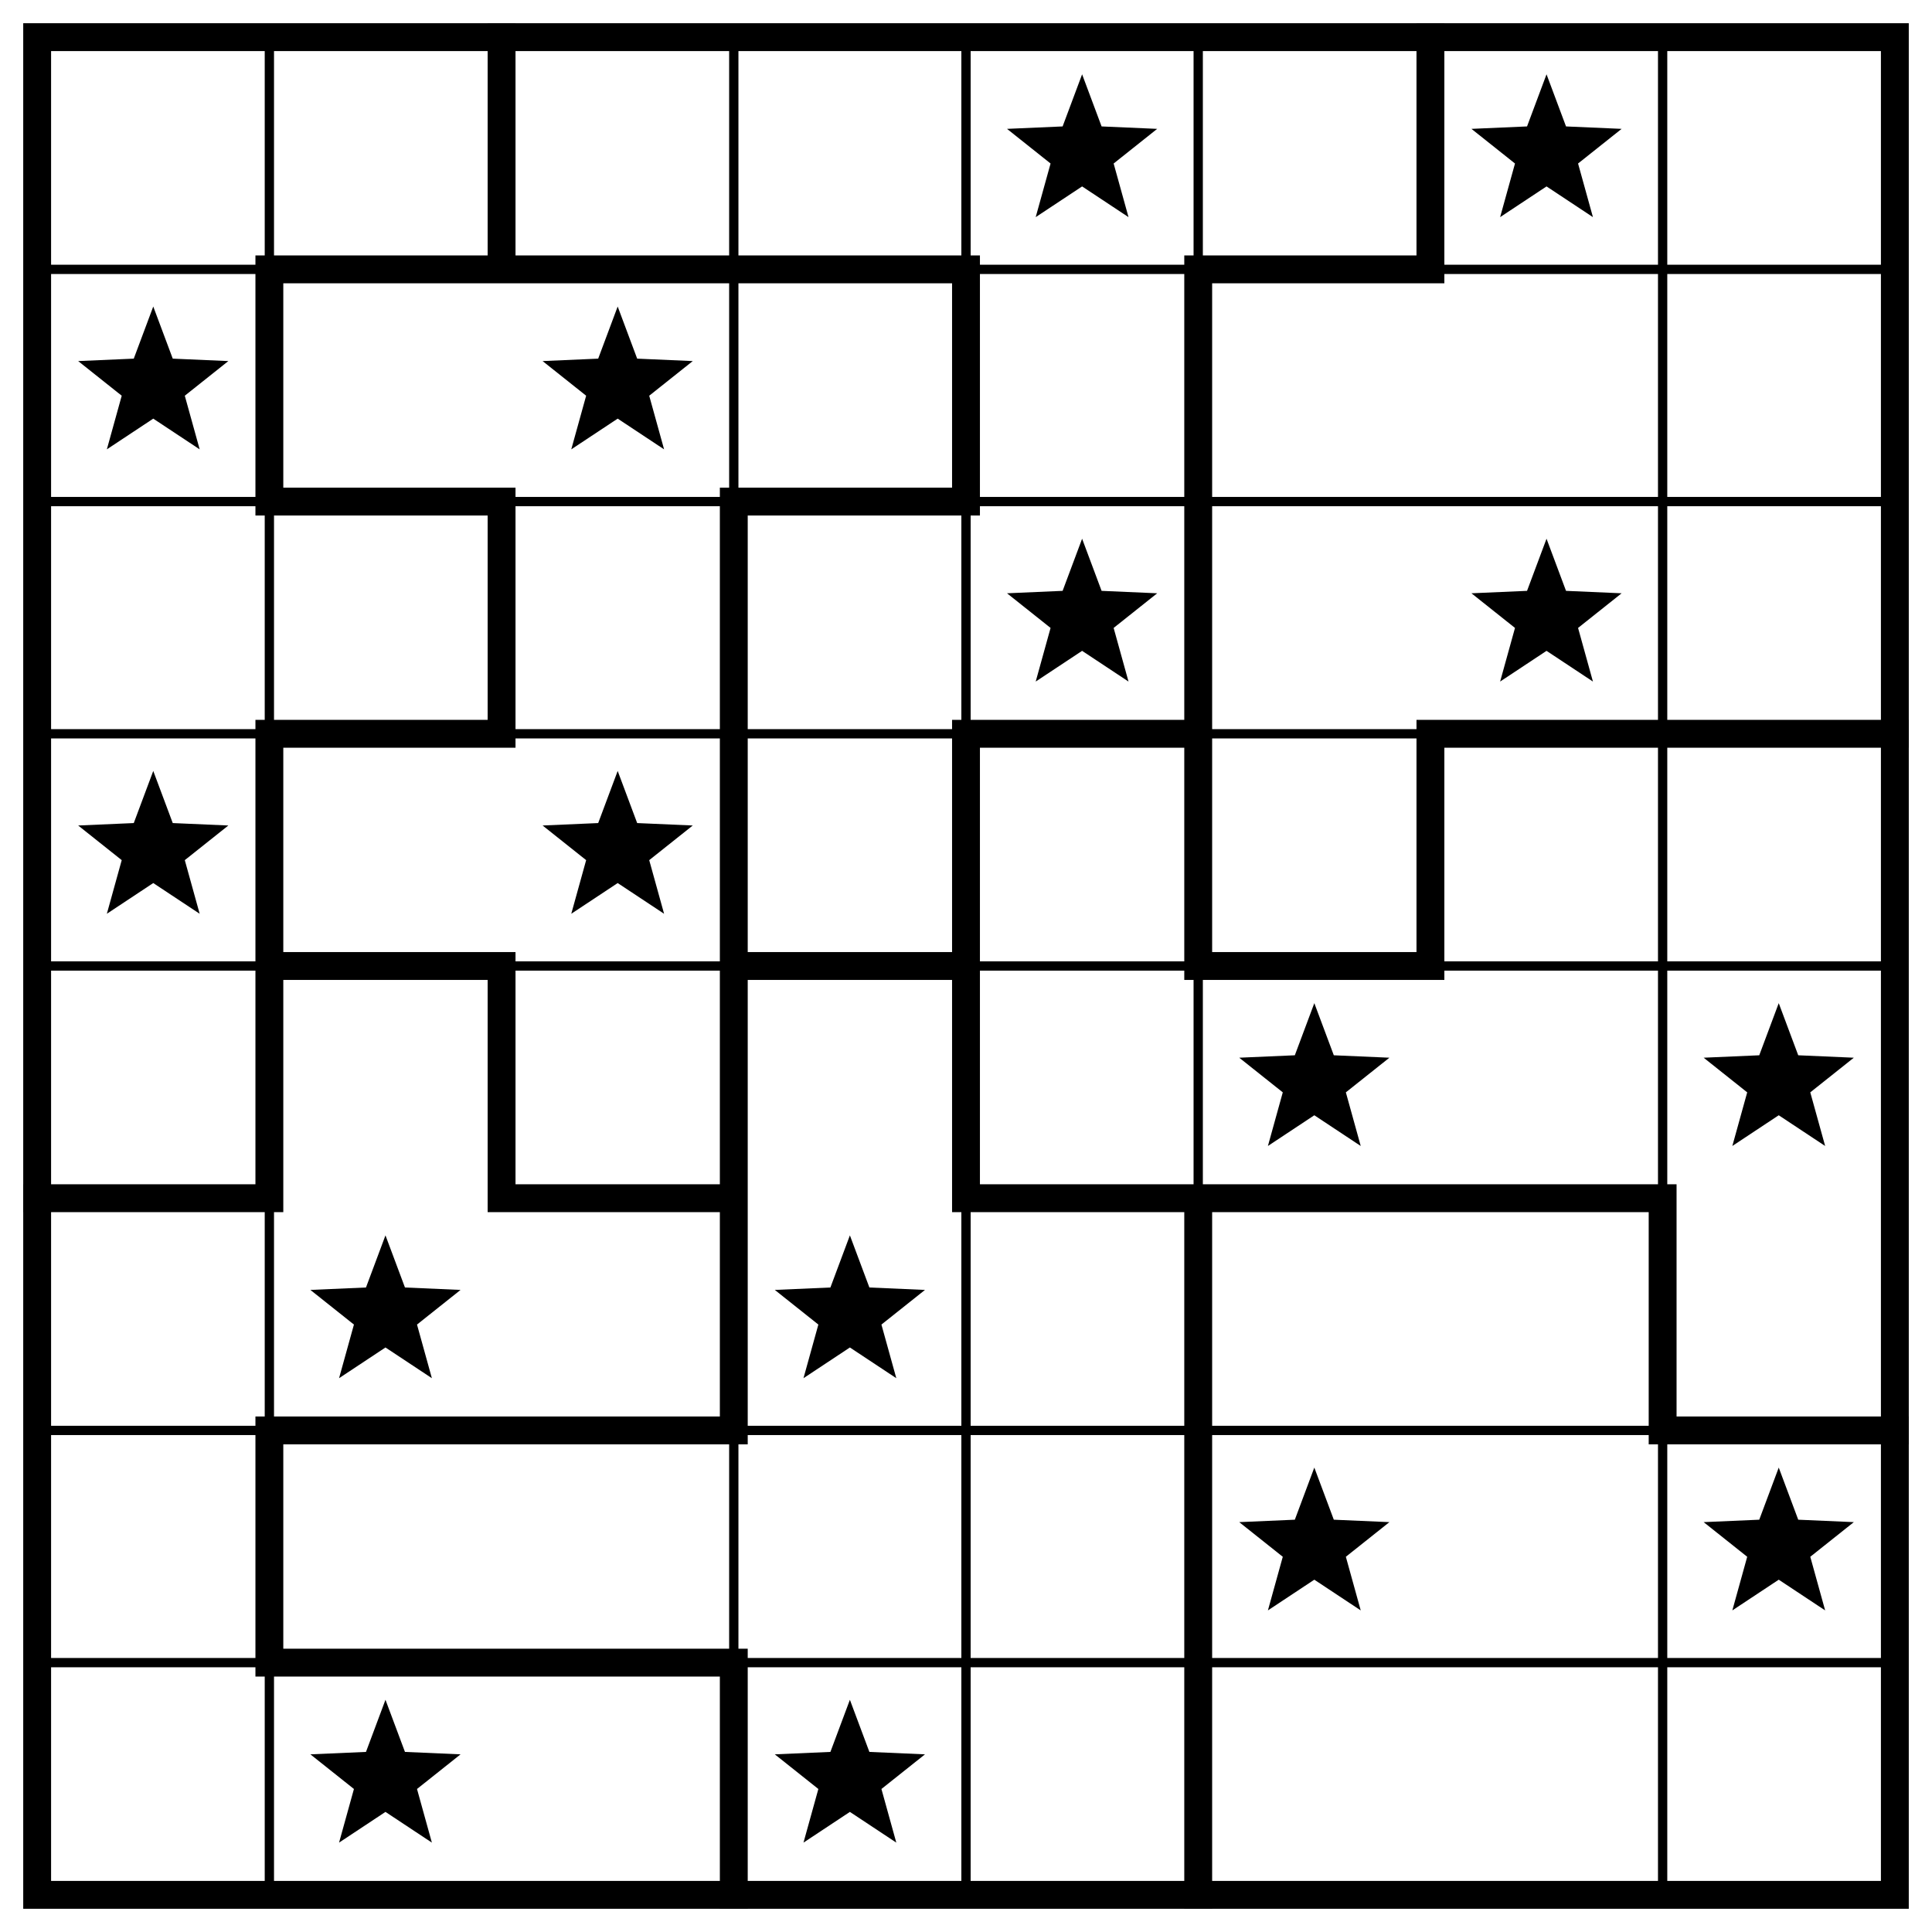
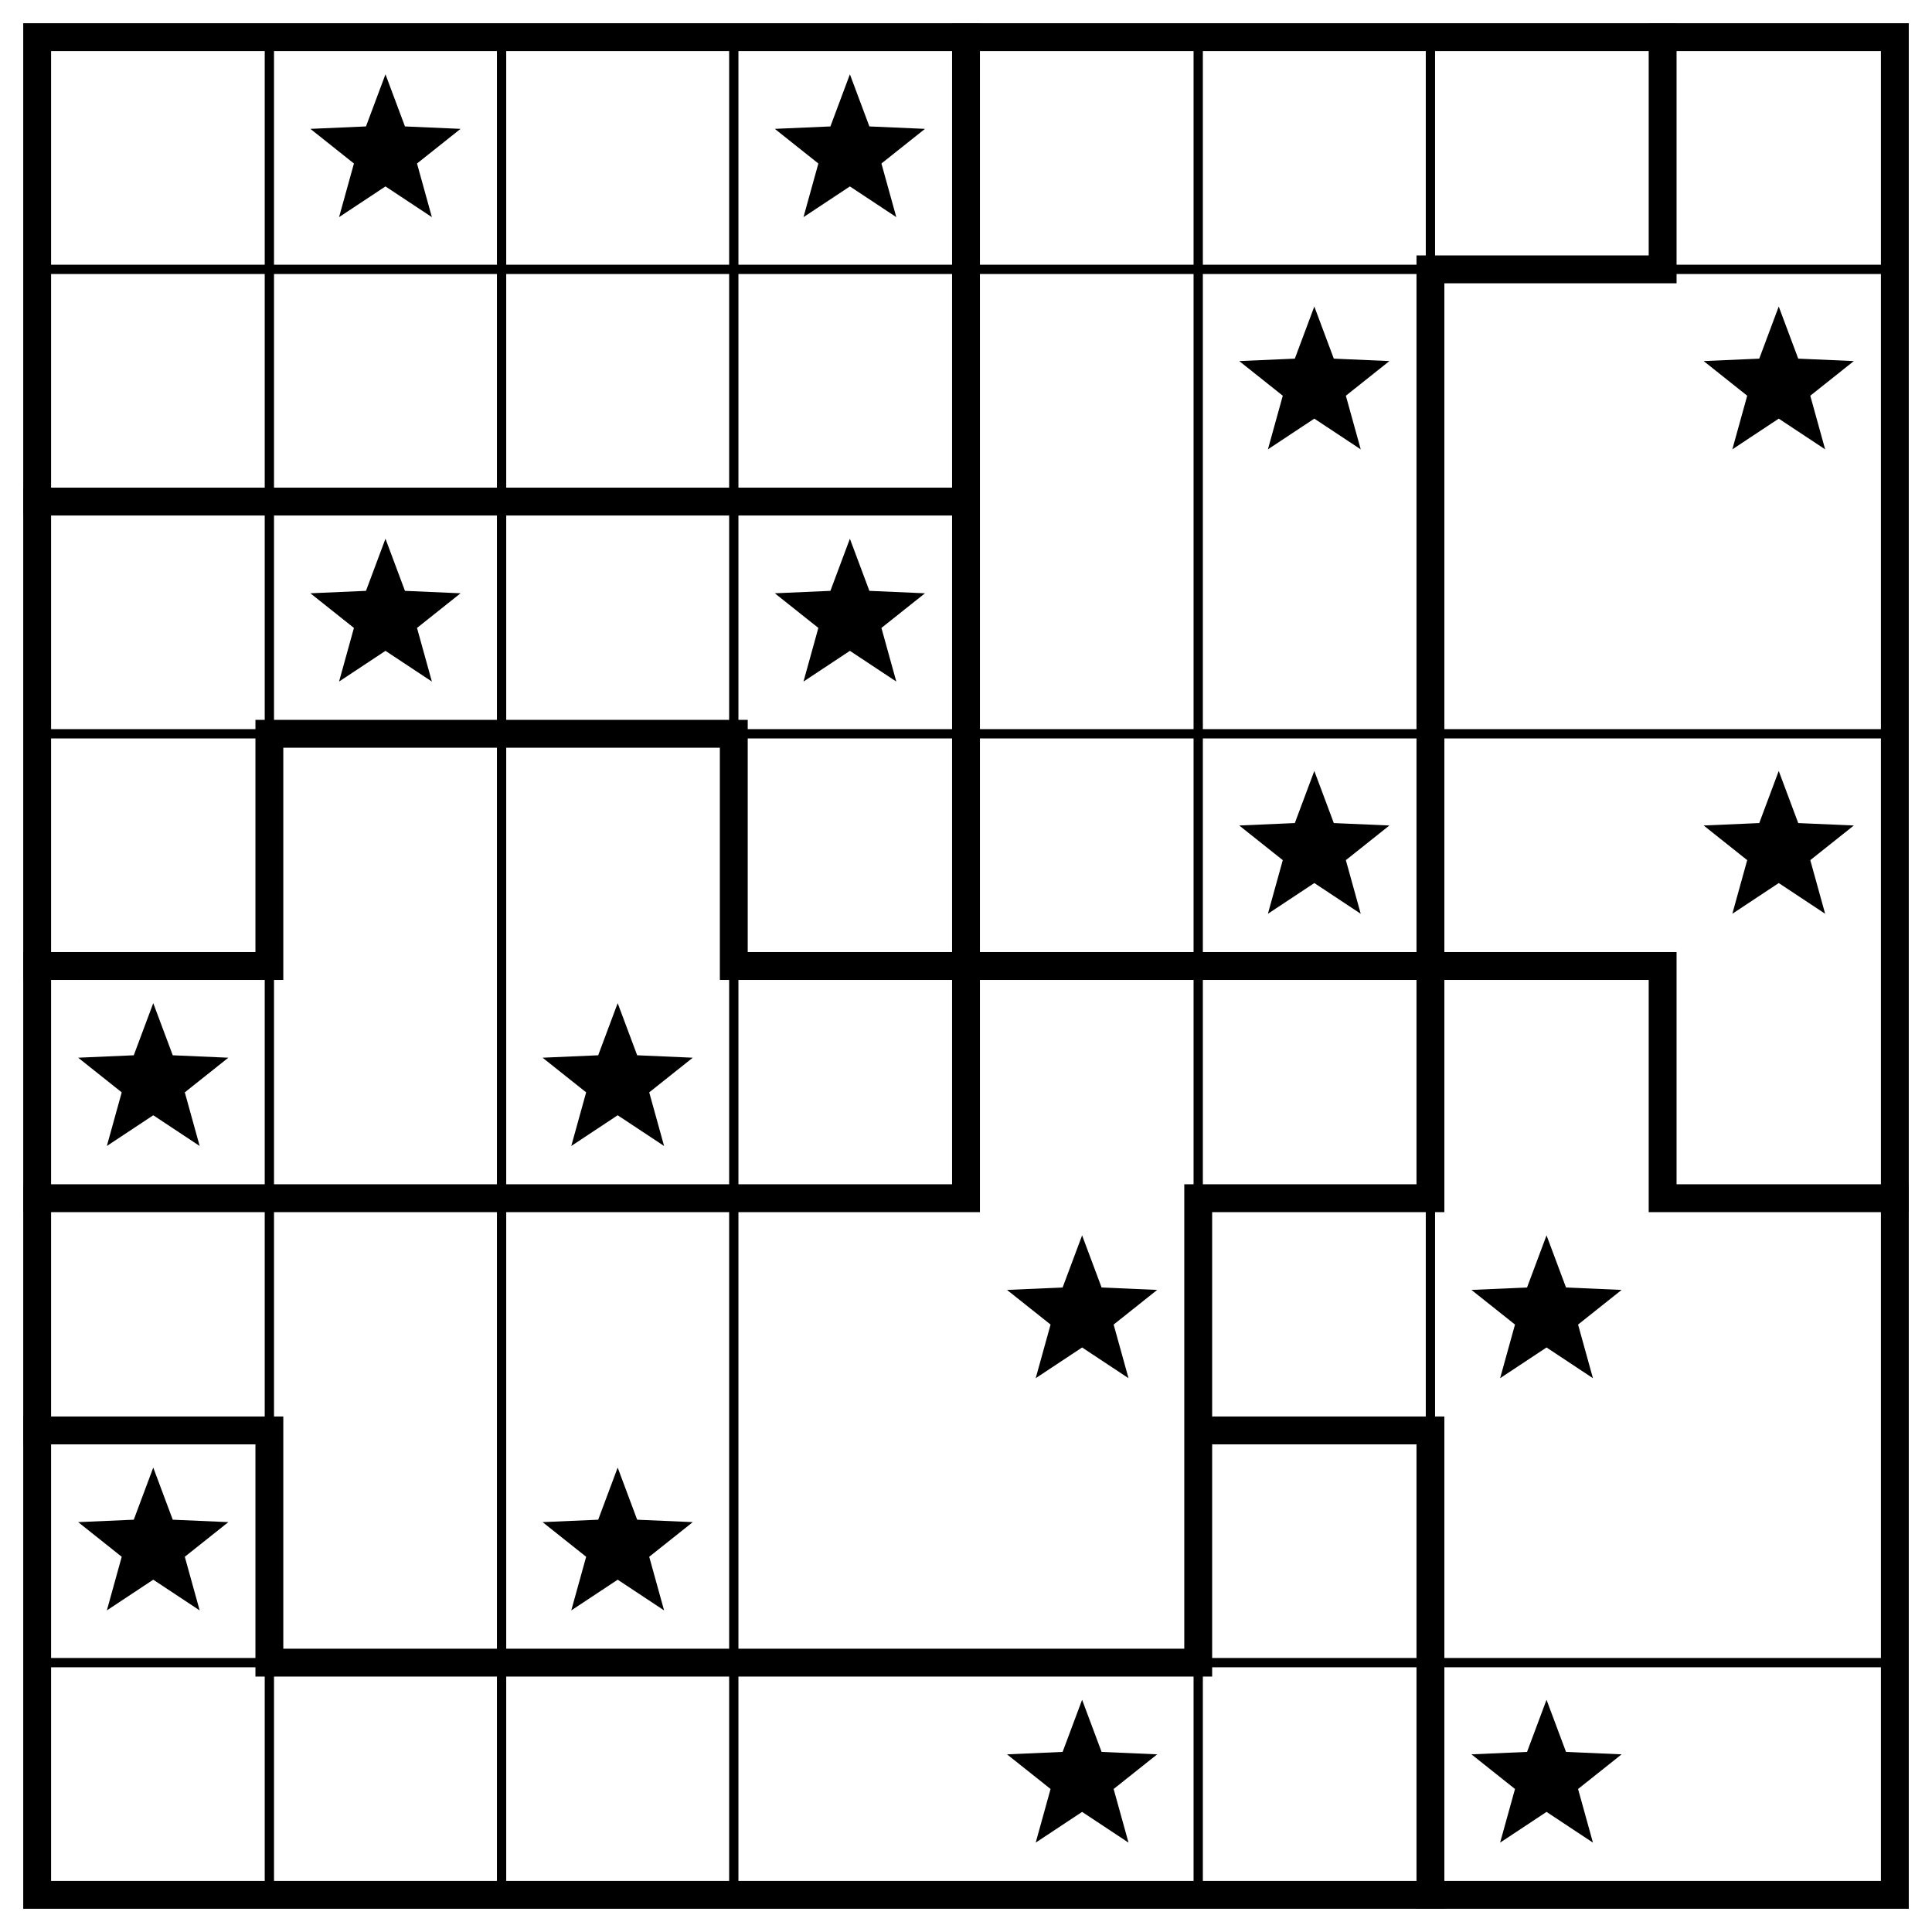
<svg xmlns="http://www.w3.org/2000/svg" class="p" viewBox="0 0 832 832" preserveAspectRatio="xMidYMid meet" shape-rendering="geometricPrecision">
-   <path d="M16 116H816M16 216H816M16 316H816M16 416H816M16 616H816M16 716H816M116 16V816M316 16V816M416 16V816M516 16V816M716 16V816" fill="none" stroke="#000" stroke-width="4" stroke-linecap="square" />
-   <path d="M116 116H416M516 116H616M116 216H216M316 216H416M116 316H216M416 316H516M616 316H816M116 416H216M316 416H416M516 416H616M16 516H116M216 516H316M416 516H716M116 616H316M716 616H816M116 716H316M116 116V216M116 316V516M116 616V716M216 16V116M216 216V316M216 416V516M316 216V616M316 716V816M416 116V216M416 316V516M516 116V416M516 516V816M616 16V116M616 316V416M716 516V616" fill="none" stroke="#000" stroke-width="12" stroke-linecap="square" />
+   <path d="M16 116H816M16 316H816M16 716H816M116 16V816M216 16V816M316 16V816M516 16V816M616 16V816" fill="none" stroke="#000" stroke-width="4" stroke-linecap="square" />
+   <path d="M616 116H716M16 216H416M116 316H316M16 416H116M316 416H716M16 516H416M516 516H616M716 516H816M16 616H116M516 616H616M116 716H516M116 316V416M116 616V716M316 316V416M416 16V516M516 516V716M616 116V516M616 616V816M716 16V116M716 416V516" fill="none" stroke="#000" stroke-width="12" stroke-linecap="square" />
  <rect x="16" y="16" width="800" height="800" fill="none" stroke="#000" stroke-width="12" />
  <g fill="#000">
-     <polygon points="466,32 474.394,54.447 498.336,55.493 479.581,70.413 485.985,93.507 466,80.28 446.015,93.507 452.419,70.413 433.664,55.493 457.606,54.447" />
-     <polygon points="666,32 674.394,54.447 698.336,55.493 679.581,70.413 685.985,93.507 666,80.28 646.015,93.507 652.419,70.413 633.664,55.493 657.606,54.447" />
-     <polygon points="66,132 74.394,154.447 98.336,155.493 79.581,170.413 85.985,193.507 66,180.28 46.015,193.507 52.419,170.413 33.664,155.493 57.606,154.447" />
-     <polygon points="266,132 274.394,154.447 298.336,155.493 279.581,170.413 285.985,193.507 266,180.28 246.015,193.507 252.419,170.413 233.664,155.493 257.606,154.447" />
-     <polygon points="466,232 474.394,254.447 498.336,255.493 479.581,270.413 485.985,293.507 466,280.28 446.015,293.507 452.419,270.413 433.664,255.493 457.606,254.447" />
-     <polygon points="666,232 674.394,254.447 698.336,255.493 679.581,270.413 685.985,293.507 666,280.28 646.015,293.507 652.419,270.413 633.664,255.493 657.606,254.447" />
-     <polygon points="66,332 74.394,354.447 98.336,355.493 79.581,370.413 85.985,393.507 66,380.28 46.015,393.507 52.419,370.413 33.664,355.493 57.606,354.447" />
-     <polygon points="266,332 274.394,354.447 298.336,355.493 279.581,370.413 285.985,393.507 266,380.28 246.015,393.507 252.419,370.413 233.664,355.493 257.606,354.447" />
-     <polygon points="566,432 574.394,454.447 598.336,455.493 579.581,470.413 585.985,493.507 566,480.28 546.015,493.507 552.419,470.413 533.664,455.493 557.606,454.447" />
-     <polygon points="766,432 774.394,454.447 798.336,455.493 779.581,470.413 785.985,493.507 766,480.28 746.015,493.507 752.419,470.413 733.664,455.493 757.606,454.447" />
-     <polygon points="166,532 174.394,554.447 198.336,555.493 179.581,570.413 185.985,593.507 166,580.28 146.015,593.507 152.419,570.413 133.664,555.493 157.606,554.447" />
-     <polygon points="366,532 374.394,554.447 398.336,555.493 379.581,570.413 385.985,593.507 366,580.28 346.015,593.507 352.419,570.413 333.664,555.493 357.606,554.447" />
-     <polygon points="566,632 574.394,654.447 598.336,655.493 579.581,670.413 585.985,693.507 566,680.28 546.015,693.507 552.419,670.413 533.664,655.493 557.606,654.447" />
-     <polygon points="766,632 774.394,654.447 798.336,655.493 779.581,670.413 785.985,693.507 766,680.28 746.015,693.507 752.419,670.413 733.664,655.493 757.606,654.447" />
-     <polygon points="166,732 174.394,754.447 198.336,755.493 179.581,770.413 185.985,793.507 166,780.28 146.015,793.507 152.419,770.413 133.664,755.493 157.606,754.447" />
-     <polygon points="366,732 374.394,754.447 398.336,755.493 379.581,770.413 385.985,793.507 366,780.28 346.015,793.507 352.419,770.413 333.664,755.493 357.606,754.447" />
+     <polygon points="166,32 174.394,54.447 198.336,55.493 179.581,70.413 185.985,93.507 166,80.28 146.015,93.507 152.419,70.413 133.664,55.493 157.606,54.447" />
+     <polygon points="366,32 374.394,54.447 398.336,55.493 379.581,70.413 385.985,93.507 366,80.28 346.015,93.507 352.419,70.413 333.664,55.493 357.606,54.447" />
+     <polygon points="566,132 574.394,154.447 598.336,155.493 579.581,170.413 585.985,193.507 566,180.28 546.015,193.507 552.419,170.413 533.664,155.493 557.606,154.447" />
+     <polygon points="766,132 774.394,154.447 798.336,155.493 779.581,170.413 785.985,193.507 766,180.28 746.015,193.507 752.419,170.413 733.664,155.493 757.606,154.447" />
+     <polygon points="166,232 174.394,254.447 198.336,255.493 179.581,270.413 185.985,293.507 166,280.28 146.015,293.507 152.419,270.413 133.664,255.493 157.606,254.447" />
+     <polygon points="366,232 374.394,254.447 398.336,255.493 379.581,270.413 385.985,293.507 366,280.28 346.015,293.507 352.419,270.413 333.664,255.493 357.606,254.447" />
+     <polygon points="566,332 574.394,354.447 598.336,355.493 579.581,370.413 585.985,393.507 566,380.28 546.015,393.507 552.419,370.413 533.664,355.493 557.606,354.447" />
+     <polygon points="766,332 774.394,354.447 798.336,355.493 779.581,370.413 785.985,393.507 766,380.28 746.015,393.507 752.419,370.413 733.664,355.493 757.606,354.447" />
+     <polygon points="66,432 74.394,454.447 98.336,455.493 79.581,470.413 85.985,493.507 66,480.28 46.015,493.507 52.419,470.413 33.664,455.493 57.606,454.447" />
+     <polygon points="266,432 274.394,454.447 298.336,455.493 279.581,470.413 285.985,493.507 266,480.28 246.015,493.507 252.419,470.413 233.664,455.493 257.606,454.447" />
+     <polygon points="466,532 474.394,554.447 498.336,555.493 479.581,570.413 485.985,593.507 466,580.28 446.015,593.507 452.419,570.413 433.664,555.493 457.606,554.447" />
+     <polygon points="666,532 674.394,554.447 698.336,555.493 679.581,570.413 685.985,593.507 666,580.28 646.015,593.507 652.419,570.413 633.664,555.493 657.606,554.447" />
+     <polygon points="66,632 74.394,654.447 98.336,655.493 79.581,670.413 85.985,693.507 66,680.28 46.015,693.507 52.419,670.413 33.664,655.493 57.606,654.447" />
+     <polygon points="266,632 274.394,654.447 298.336,655.493 279.581,670.413 285.985,693.507 266,680.28 246.015,693.507 252.419,670.413 233.664,655.493 257.606,654.447" />
+     <polygon points="466,732 474.394,754.447 498.336,755.493 479.581,770.413 485.985,793.507 466,780.28 446.015,793.507 452.419,770.413 433.664,755.493 457.606,754.447" />
+     <polygon points="666,732 674.394,754.447 698.336,755.493 679.581,770.413 685.985,793.507 666,780.28 646.015,793.507 652.419,770.413 633.664,755.493 657.606,754.447" />
  </g>
</svg>
